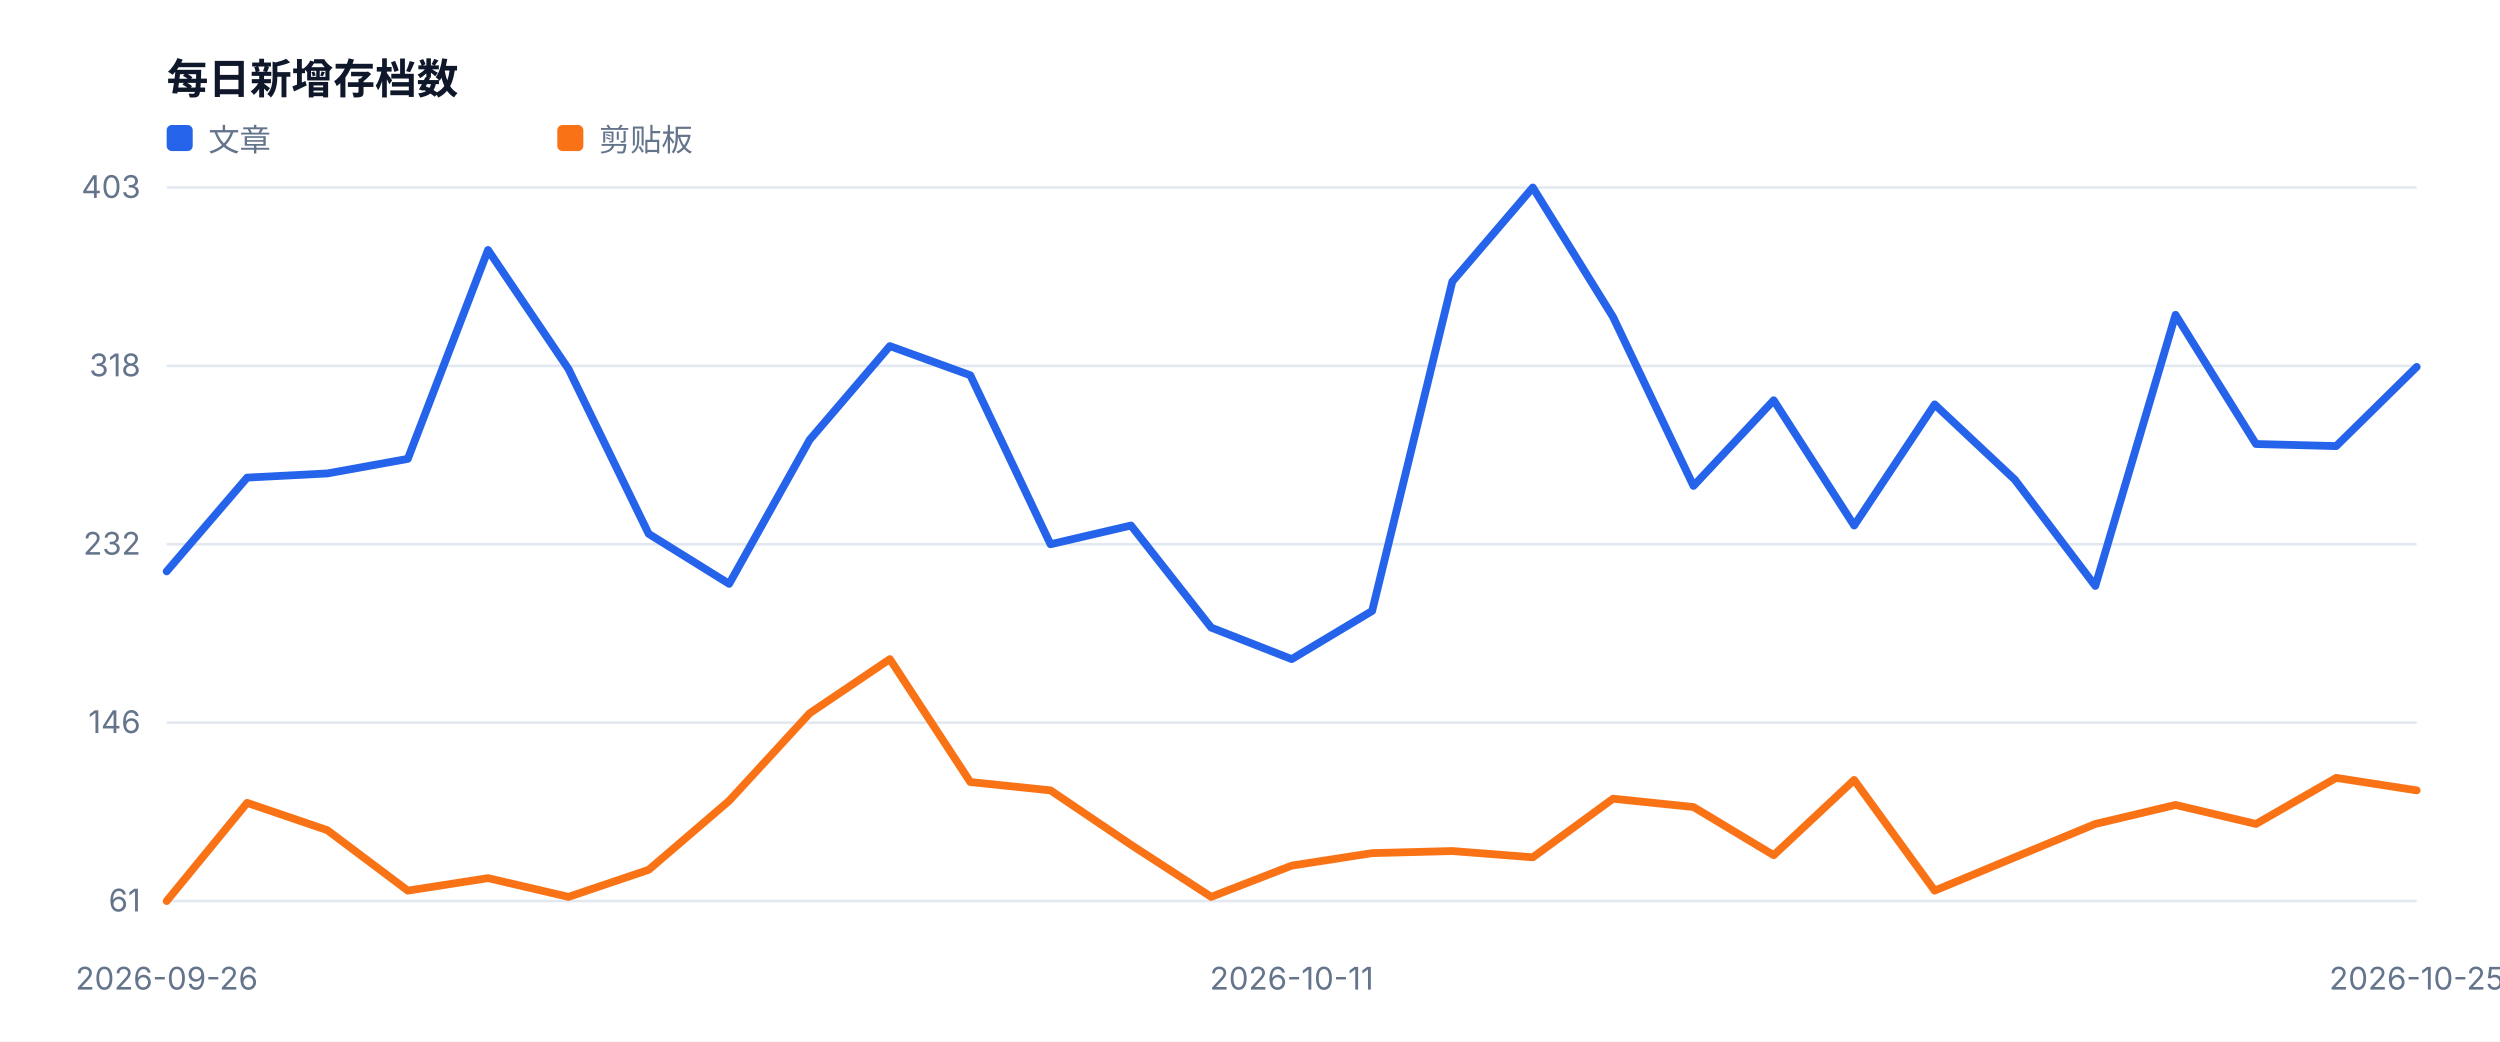
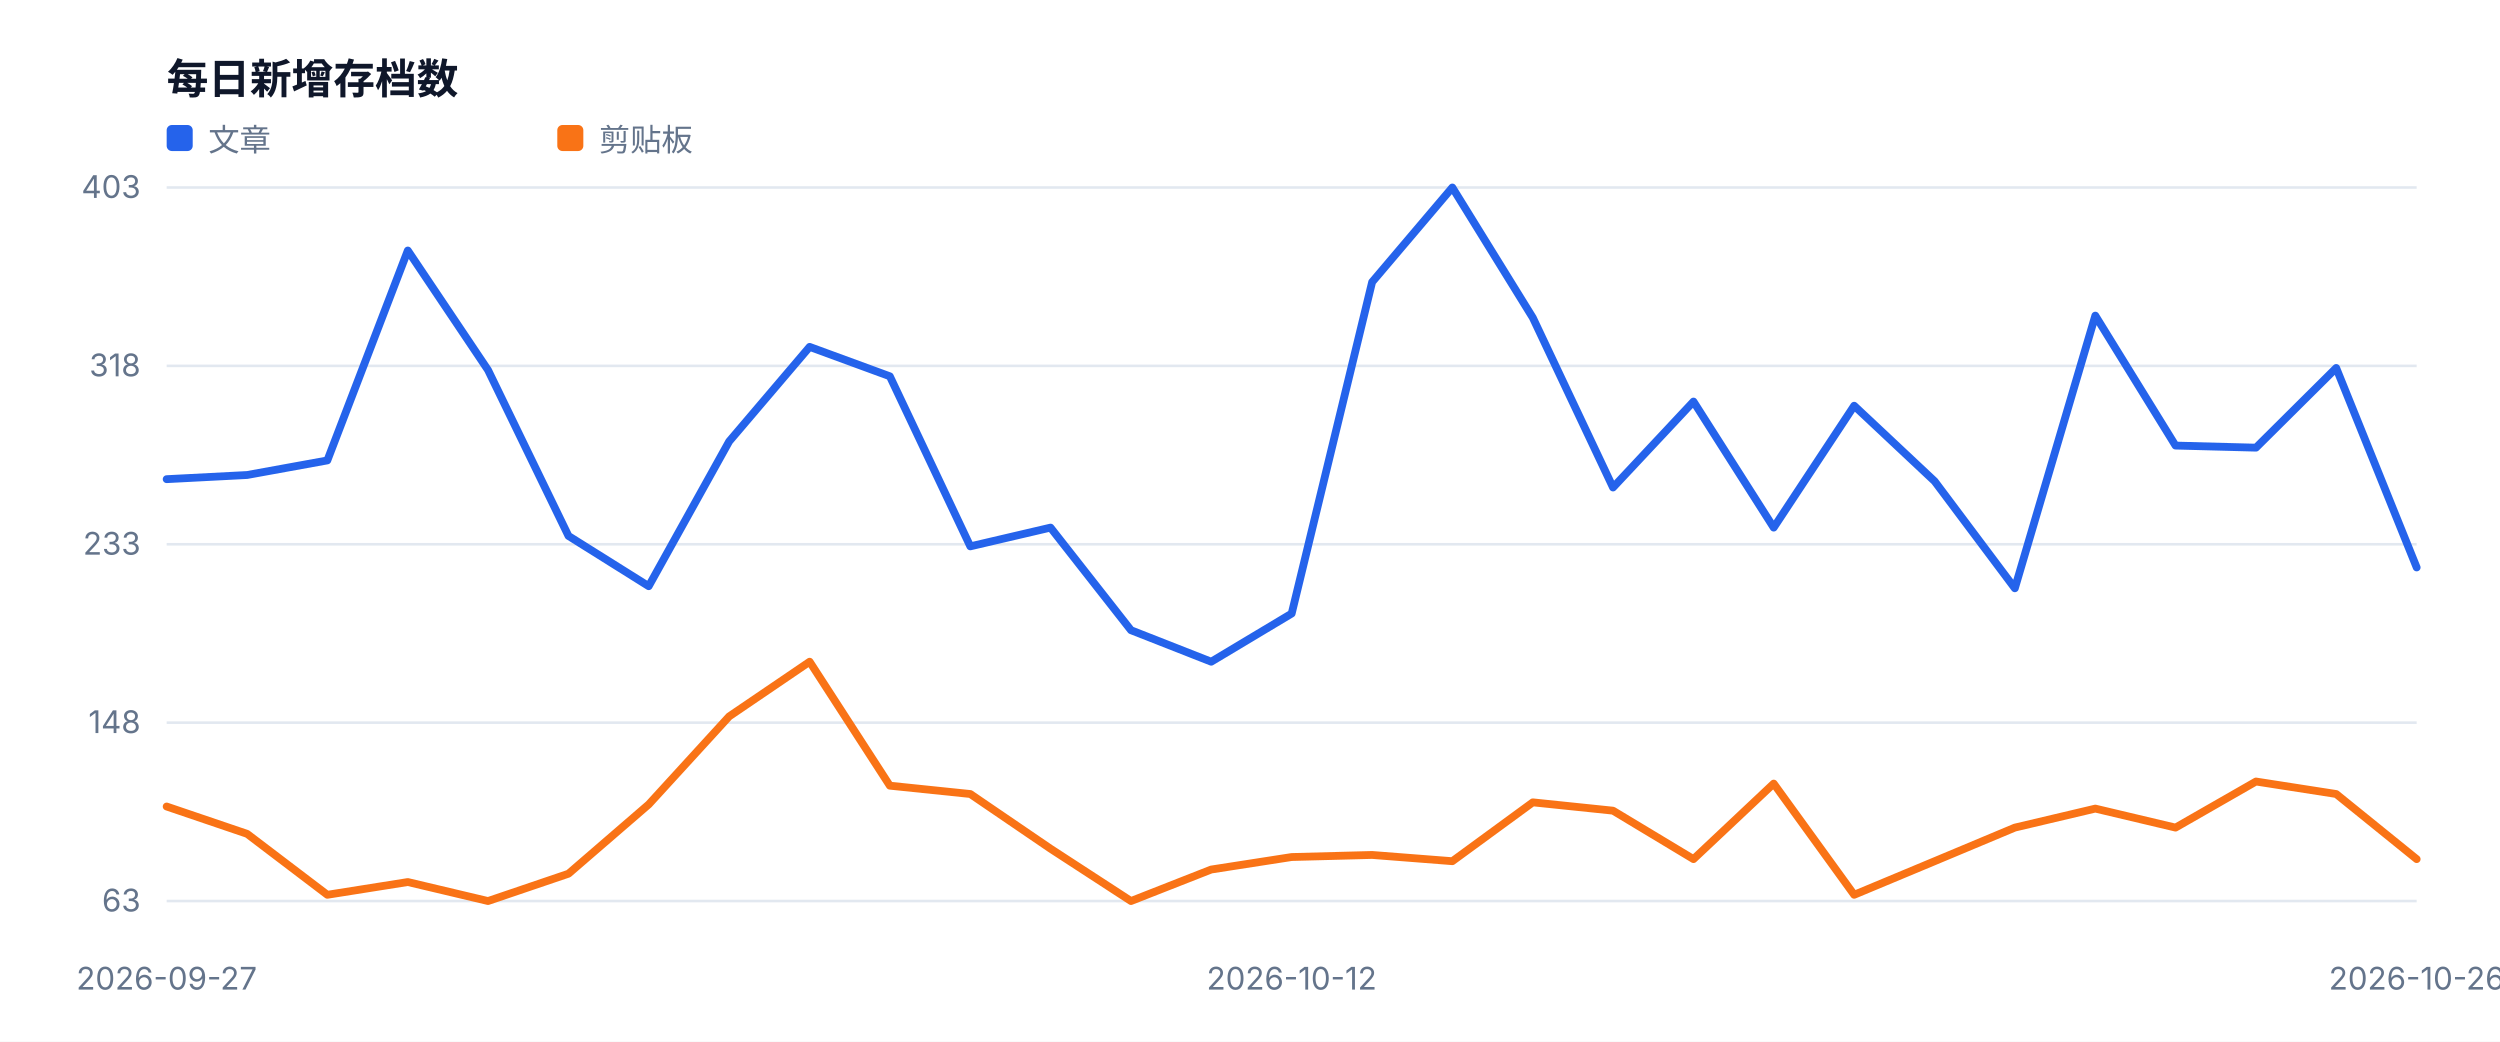
<svg xmlns="http://www.w3.org/2000/svg" width="960" height="400" viewBox="0 0 960 400" role="img">
  <style>text{font-family:-apple-system,BlinkMacSystemFont,'Segoe UI',sans-serif;fill:#334155}.muted{fill:#64748b;font-size:12px}.value{fill:#0f172a;font-size:28px;font-weight:700}.title{fill:#0f172a;font-size:16px;font-weight:700}</style>
  <rect width="100%" height="100%" fill="#ffffff" />
  <text x="64" y="36" class="title">每日新增存档数</text>
  <line x1="64" y1="346.0" x2="928" y2="346.0" stroke="#e2e8f0" />
-   <text x="54" y="350.0" text-anchor="end" class="muted">61</text>
+   <text x="54" y="350.0" text-anchor="end" class="muted">63</text>
  <line x1="64" y1="277.5" x2="928" y2="277.5" stroke="#e2e8f0" />
-   <text x="54" y="281.5" text-anchor="end" class="muted">146</text>
+   <text x="54" y="281.5" text-anchor="end" class="muted">148</text>
  <line x1="64" y1="209.0" x2="928" y2="209.0" stroke="#e2e8f0" />
-   <text x="54" y="213.0" text-anchor="end" class="muted">232</text>
+   <text x="54" y="213.0" text-anchor="end" class="muted">233</text>
  <line x1="64" y1="140.5" x2="928" y2="140.5" stroke="#e2e8f0" />
  <text x="54" y="144.5" text-anchor="end" class="muted">318</text>
  <line x1="64" y1="72.0" x2="928" y2="72.0" stroke="#e2e8f0" />
  <text x="54" y="76.0" text-anchor="end" class="muted">403</text>
-   <text x="64.0" y="380" text-anchor="middle" class="muted">2026-09-26</text>
-   <text x="496.0" y="380" text-anchor="middle" class="muted">2026-10-11</text>
-   <text x="928.0" y="380" text-anchor="middle" class="muted">2026-10-25</text>
-   <polyline fill="none" stroke="#2563eb" stroke-width="3" stroke-linejoin="round" stroke-linecap="round" points="64.0,219.4 94.9,183.4 125.7,181.8 156.6,176.2 187.4,96.0 218.3,141.7 249.1,205.0 280.0,224.2 310.9,168.9 341.7,132.9 372.6,144.1 403.4,209.0 434.3,201.8 465.1,241.0 496.0,253.1 526.9,234.6 557.7,108.1 588.6,72.0 619.4,121.7 650.3,186.6 681.1,153.7 712.0,201.8 742.9,155.3 773.7,184.2 804.6,225.0 835.4,120.9 866.3,170.5 897.1,171.3 928.0,140.9" />
+   <text x="64.0" y="380" text-anchor="middle" class="muted">2026-09-27</text>
+   <text x="496.0" y="380" text-anchor="middle" class="muted">2026-10-12</text>
+   <text x="928.0" y="380" text-anchor="middle" class="muted">2026-10-26</text>
+   <polyline fill="none" stroke="#2563eb" stroke-width="3" stroke-linejoin="round" stroke-linecap="round" points="64.0,184.0 94.9,182.4 125.7,176.8 156.6,96.2 187.4,142.1 218.3,205.8 249.1,225.1 280.0,169.5 310.9,133.2 341.7,144.5 372.6,209.8 403.4,202.6 434.3,242.0 465.1,254.1 496.0,235.6 526.9,108.3 557.7,72.0 588.6,122.0 619.4,187.2 650.3,154.2 681.1,202.6 712.0,155.8 742.9,184.8 773.7,225.9 804.6,121.2 835.4,171.1 866.3,171.9 897.1,141.3 928.0,217.9" />
  <rect x="64" y="48" width="10" height="10" fill="#2563eb" rx="2" />
  <text x="80" y="58" class="muted">文章</text>
-   <polyline fill="none" stroke="#f97316" stroke-width="3" stroke-linejoin="round" stroke-linecap="round" points="64.0,346.0 94.9,308.3 125.7,318.8 156.6,342.0 187.4,337.2 218.3,344.4 249.1,334.0 280.0,307.5 310.9,273.9 341.7,253.1 372.6,300.3 403.4,303.5 434.3,324.4 465.1,344.4 496.0,332.4 526.9,327.6 557.7,326.8 588.6,329.2 619.4,306.7 650.3,309.9 681.1,328.4 712.0,299.5 742.9,342.0 773.7,329.2 804.6,316.4 835.4,309.1 866.3,316.4 897.1,298.7 928.0,303.5" />
+   <polyline fill="none" stroke="#f97316" stroke-width="3" stroke-linejoin="round" stroke-linecap="round" points="64.0,309.7 94.9,320.2 125.7,343.6 156.6,338.7 187.4,346.0 218.3,335.5 249.1,308.9 280.0,275.1 310.9,254.1 341.7,301.7 372.6,304.9 403.4,325.9 434.3,346.0 465.1,333.9 496.0,329.1 526.9,328.3 557.7,330.7 588.6,308.1 619.4,311.3 650.3,329.9 681.1,300.9 712.0,343.6 742.9,330.7 773.7,317.8 804.6,310.5 835.4,317.8 866.3,300.1 897.1,304.9 928.0,329.9" />
  <rect x="214" y="48" width="10" height="10" fill="#f97316" rx="2" />
  <text x="230" y="58" class="muted">剪贴板</text>
</svg>
